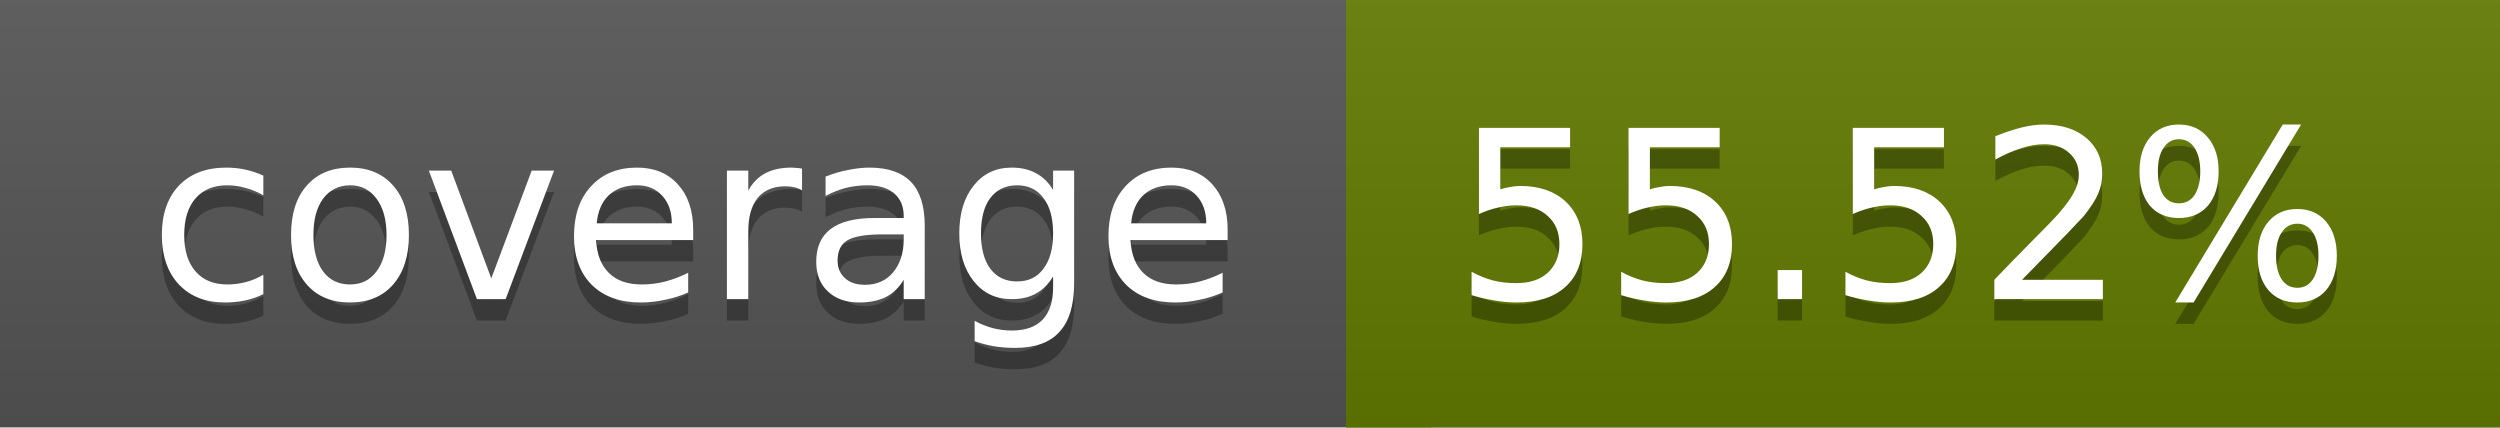
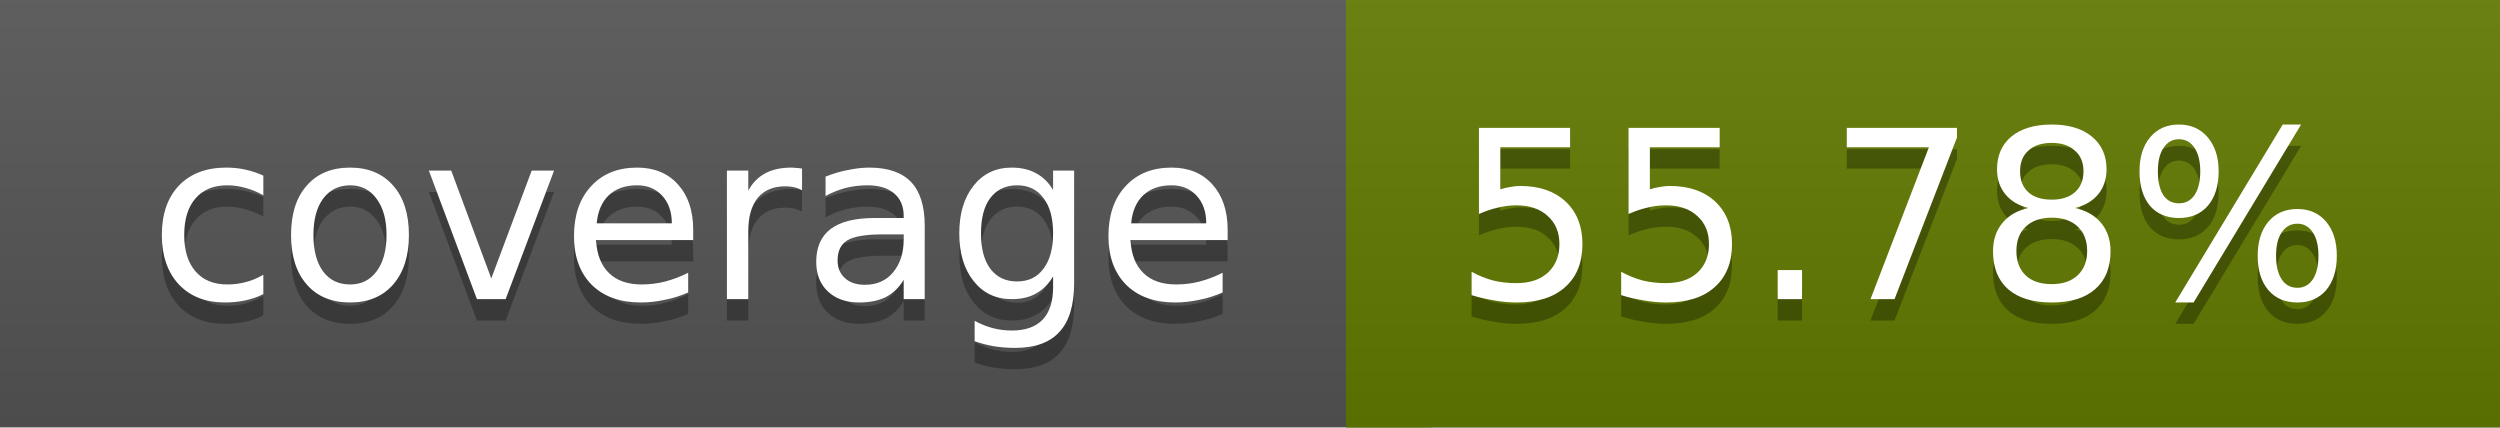
<svg xmlns="http://www.w3.org/2000/svg" width="117" height="20">
  <linearGradient id="a" x2="0" y2="100%">
    <stop offset="0" stop-color="#bbb" stop-opacity=".1" />
    <stop offset="1" stop-opacity=".1" />
  </linearGradient>
  <rect rx="0" width="117" height="20" fill="#555" />
  <rect rx="0" x="63" width="54" height="20" fill="#627b00" />
  <path fill="#627b00" d="M63 0h4v20h-4z" />
  <rect rx="0" width="117" height="20" fill="url(#a)" />
  <g fill="#fff" text-anchor="middle" font-family="DejaVu Sans,Verdana,Geneva,sans-serif" font-size="11">
    <text x="32.5" y="15" fill="#010101" fill-opacity=".3">coverage</text>
    <text x="32.5" y="14">coverage</text>
-     <text x="89" y="15" fill="#010101" fill-opacity=".3">55.52%</text>
-     <text x="89" y="14">55.52%</text>
+     <text x="89" y="15" fill="#010101" fill-opacity=".3">55.78%</text>
+     <text x="89" y="14">55.78%</text>
  </g>
</svg>
